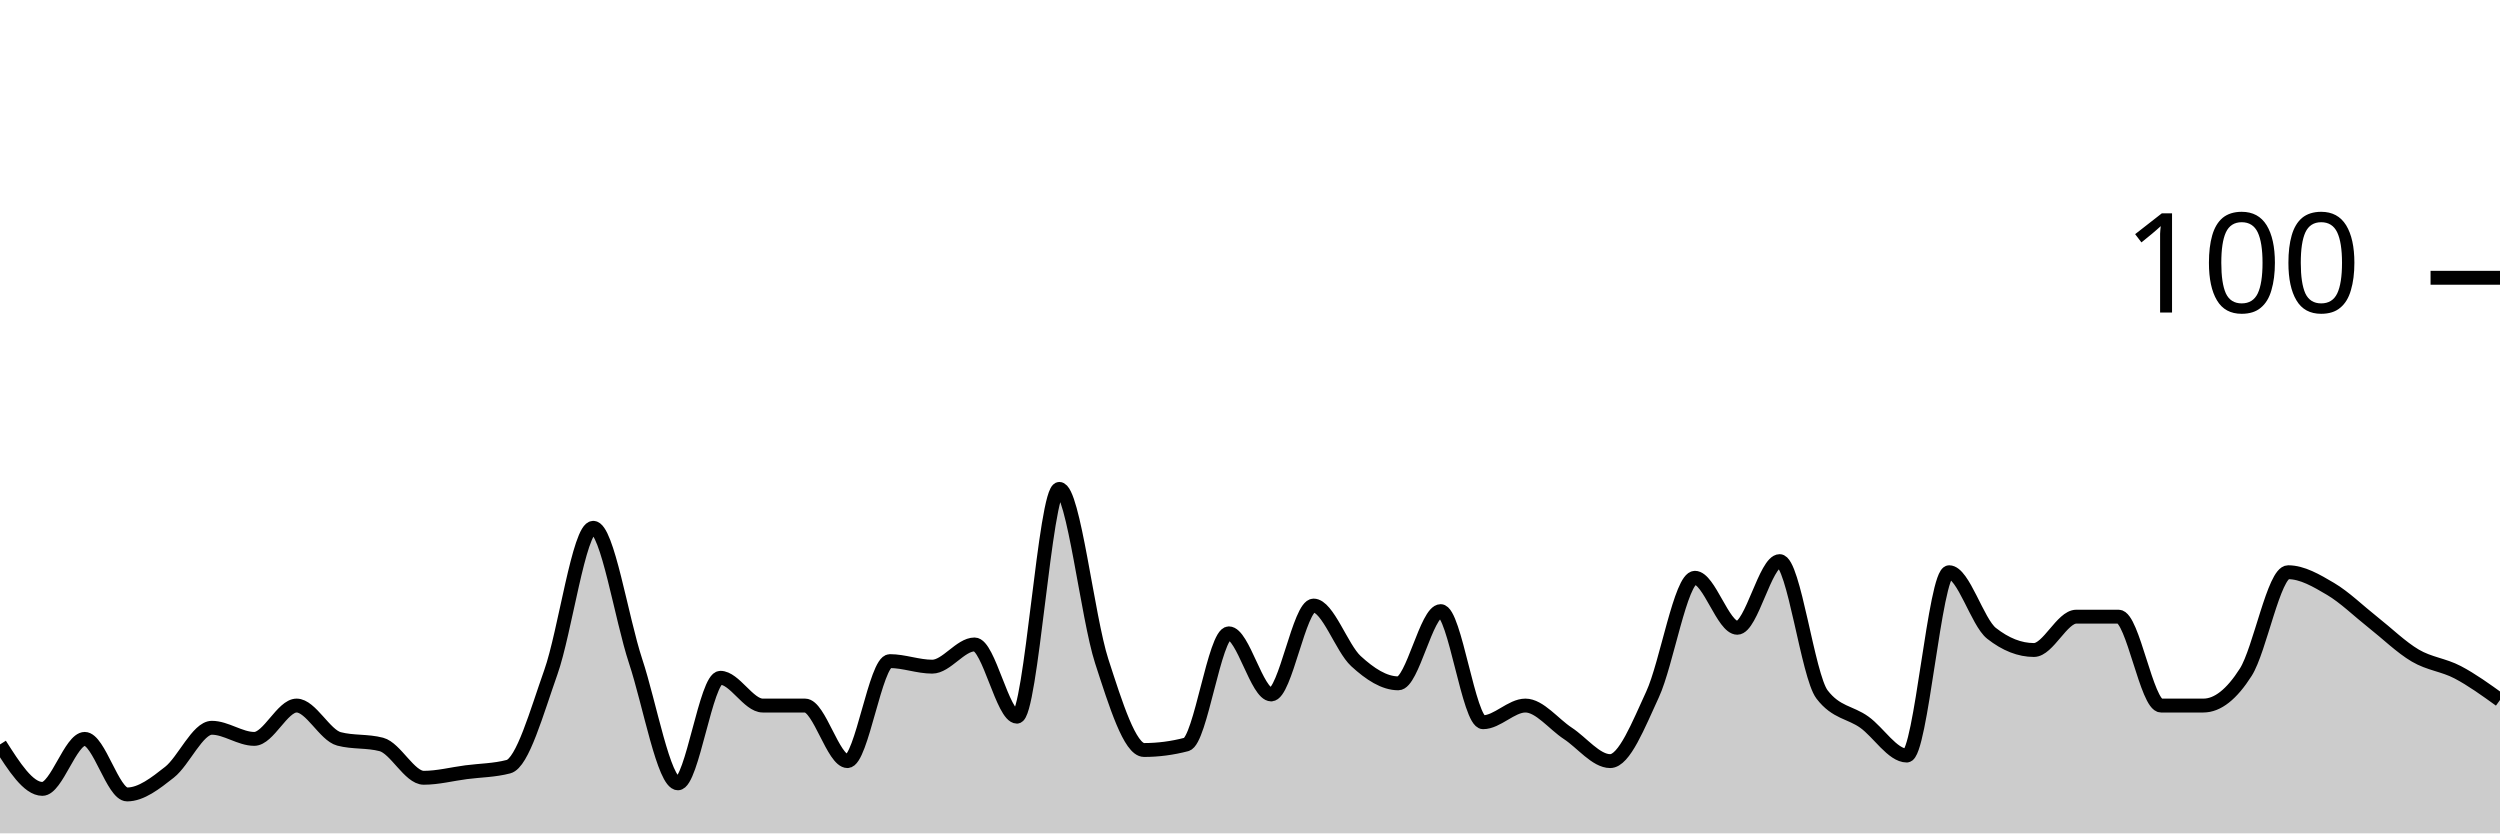
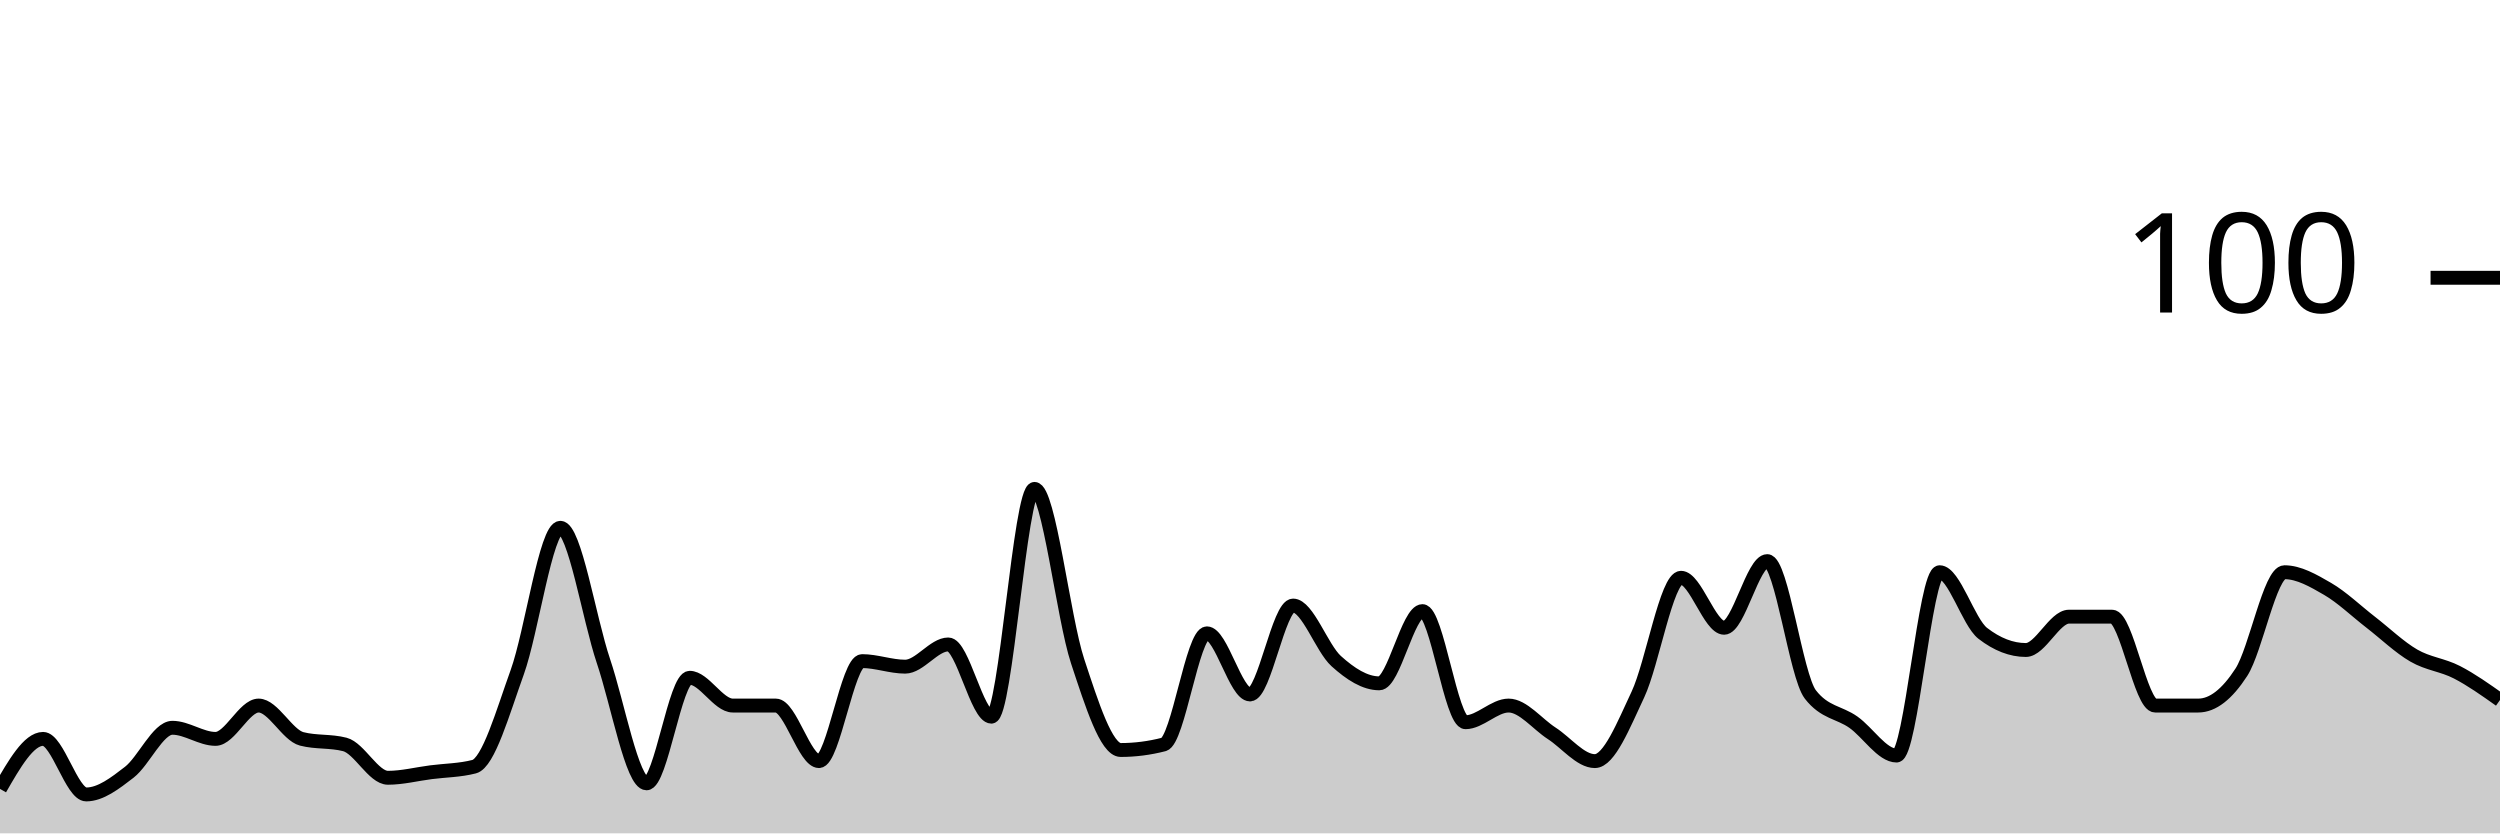
<svg xmlns="http://www.w3.org/2000/svg" viewBox="0 0 180 60">
  <g transform="translate(0,20)">
-     <path class="area" fill="rgba(0, 0, 0, 0.2)" d="M0,33.6C1.017,35.2,2.034,36.8,3.051,36.8C4.068,36.8,5.085,33.2,6.102,33.2C7.119,33.2,8.136,37.2,9.153,37.2C10.169,37.2,11.186,36.4,12.203,35.6C13.22,34.8,14.237,32.4,15.254,32.4C16.271,32.4,17.288,33.2,18.305,33.2C19.322,33.2,20.339,30.8,21.356,30.8C22.373,30.8,23.39,32.933,24.407,33.2C25.424,33.467,26.441,33.333,27.458,33.6C28.475,33.867,29.492,36,30.508,36C31.525,36,32.542,35.733,33.559,35.6C34.576,35.467,35.593,35.467,36.61,35.2C37.627,34.933,38.644,31.267,39.661,28.4C40.678,25.533,41.695,18,42.712,18C43.729,18,44.746,24.533,45.763,27.6C46.78,30.667,47.797,36.4,48.814,36.4C49.831,36.4,50.847,28.8,51.864,28.8C52.881,28.8,53.898,30.8,54.915,30.8C55.932,30.8,56.949,30.8,57.966,30.8C58.983,30.8,60,34.8,61.017,34.8C62.034,34.8,63.051,27.6,64.068,27.6C65.085,27.6,66.102,28,67.119,28C68.136,28,69.153,26.4,70.169,26.4C71.186,26.4,72.203,31.6,73.22,31.6C74.237,31.6,75.254,15.2,76.271,15.2C77.288,15.2,78.305,24.467,79.322,27.6C80.339,30.733,81.356,34,82.373,34C83.39,34,84.407,33.867,85.424,33.6C86.441,33.333,87.458,25.6,88.475,25.6C89.492,25.6,90.508,30,91.525,30C92.542,30,93.559,23.6,94.576,23.6C95.593,23.6,96.61,26.667,97.627,27.6C98.644,28.533,99.661,29.2,100.678,29.2C101.695,29.2,102.712,24,103.729,24C104.746,24,105.763,32,106.78,32C107.797,32,108.814,30.8,109.831,30.8C110.847,30.8,111.864,32.133,112.881,32.8C113.898,33.467,114.915,34.8,115.932,34.8C116.949,34.8,117.966,32.2,118.983,30C120,27.8,121.017,21.6,122.034,21.6C123.051,21.6,124.068,25.2,125.085,25.2C126.102,25.2,127.119,20.4,128.136,20.4C129.153,20.4,130.169,28.667,131.186,30C132.203,31.333,133.22,31.267,134.237,32C135.254,32.733,136.271,34.4,137.288,34.4C138.305,34.4,139.322,21.2,140.339,21.2C141.356,21.2,142.373,24.8,143.39,25.6C144.407,26.4,145.424,26.8,146.441,26.8C147.458,26.8,148.475,24.4,149.492,24.4C150.508,24.4,151.525,24.4,152.542,24.4C153.559,24.4,154.576,30.8,155.593,30.8C156.61,30.8,157.627,30.8,158.644,30.8C159.661,30.8,160.678,30,161.695,28.4C162.712,26.8,163.729,21.2,164.746,21.2C165.763,21.2,166.78,21.8,167.797,22.4C168.814,23,169.831,24,170.847,24.8C171.864,25.6,172.881,26.6,173.898,27.2C174.915,27.8,175.932,27.867,176.949,28.4C177.966,28.933,178.983,29.667,180,30.4L180,40C178.983,40,177.966,40,176.949,40C175.932,40,174.915,40,173.898,40C172.881,40,171.864,40,170.847,40C169.831,40,168.814,40,167.797,40C166.78,40,165.763,40,164.746,40C163.729,40,162.712,40,161.695,40C160.678,40,159.661,40,158.644,40C157.627,40,156.61,40,155.593,40C154.576,40,153.559,40,152.542,40C151.525,40,150.508,40,149.492,40C148.475,40,147.458,40,146.441,40C145.424,40,144.407,40,143.39,40C142.373,40,141.356,40,140.339,40C139.322,40,138.305,40,137.288,40C136.271,40,135.254,40,134.237,40C133.22,40,132.203,40,131.186,40C130.169,40,129.153,40,128.136,40C127.119,40,126.102,40,125.085,40C124.068,40,123.051,40,122.034,40C121.017,40,120,40,118.983,40C117.966,40,116.949,40,115.932,40C114.915,40,113.898,40,112.881,40C111.864,40,110.847,40,109.831,40C108.814,40,107.797,40,106.78,40C105.763,40,104.746,40,103.729,40C102.712,40,101.695,40,100.678,40C99.661,40,98.644,40,97.627,40C96.61,40,95.593,40,94.576,40C93.559,40,92.542,40,91.525,40C90.508,40,89.492,40,88.475,40C87.458,40,86.441,40,85.424,40C84.407,40,83.39,40,82.373,40C81.356,40,80.339,40,79.322,40C78.305,40,77.288,40,76.271,40C75.254,40,74.237,40,73.22,40C72.203,40,71.186,40,70.169,40C69.153,40,68.136,40,67.119,40C66.102,40,65.085,40,64.068,40C63.051,40,62.034,40,61.017,40C60,40,58.983,40,57.966,40C56.949,40,55.932,40,54.915,40C53.898,40,52.881,40,51.864,40C50.847,40,49.831,40,48.814,40C47.797,40,46.78,40,45.763,40C44.746,40,43.729,40,42.712,40C41.695,40,40.678,40,39.661,40C38.644,40,37.627,40,36.61,40C35.593,40,34.576,40,33.559,40C32.542,40,31.525,40,30.508,40C29.492,40,28.475,40,27.458,40C26.441,40,25.424,40,24.407,40C23.39,40,22.373,40,21.356,40C20.339,40,19.322,40,18.305,40C17.288,40,16.271,40,15.254,40C14.237,40,13.22,40,12.203,40C11.186,40,10.169,40,9.153,40C8.136,40,7.119,40,6.102,40C5.085,40,4.068,40,3.051,40C2.034,40,1.017,40,0,40Z" />
-     <path class="line" stroke="black" fill="none" d="M0,33.6C1.017,35.2,2.034,36.8,3.051,36.8C4.068,36.8,5.085,33.2,6.102,33.2C7.119,33.2,8.136,37.2,9.153,37.2C10.169,37.2,11.186,36.4,12.203,35.6C13.22,34.8,14.237,32.4,15.254,32.4C16.271,32.4,17.288,33.2,18.305,33.2C19.322,33.2,20.339,30.8,21.356,30.8C22.373,30.8,23.39,32.933,24.407,33.2C25.424,33.467,26.441,33.333,27.458,33.6C28.475,33.867,29.492,36,30.508,36C31.525,36,32.542,35.733,33.559,35.6C34.576,35.467,35.593,35.467,36.61,35.2C37.627,34.933,38.644,31.267,39.661,28.4C40.678,25.533,41.695,18,42.712,18C43.729,18,44.746,24.533,45.763,27.6C46.78,30.667,47.797,36.4,48.814,36.4C49.831,36.4,50.847,28.8,51.864,28.8C52.881,28.8,53.898,30.8,54.915,30.8C55.932,30.8,56.949,30.8,57.966,30.8C58.983,30.8,60,34.8,61.017,34.8C62.034,34.8,63.051,27.6,64.068,27.6C65.085,27.6,66.102,28,67.119,28C68.136,28,69.153,26.4,70.169,26.4C71.186,26.4,72.203,31.6,73.22,31.6C74.237,31.6,75.254,15.2,76.271,15.2C77.288,15.2,78.305,24.467,79.322,27.6C80.339,30.733,81.356,34,82.373,34C83.39,34,84.407,33.867,85.424,33.6C86.441,33.333,87.458,25.6,88.475,25.6C89.492,25.6,90.508,30,91.525,30C92.542,30,93.559,23.6,94.576,23.6C95.593,23.6,96.61,26.667,97.627,27.6C98.644,28.533,99.661,29.2,100.678,29.2C101.695,29.2,102.712,24,103.729,24C104.746,24,105.763,32,106.78,32C107.797,32,108.814,30.8,109.831,30.8C110.847,30.8,111.864,32.133,112.881,32.8C113.898,33.467,114.915,34.8,115.932,34.8C116.949,34.8,117.966,32.2,118.983,30C120,27.8,121.017,21.6,122.034,21.6C123.051,21.6,124.068,25.2,125.085,25.2C126.102,25.2,127.119,20.4,128.136,20.4C129.153,20.4,130.169,28.667,131.186,30C132.203,31.333,133.22,31.267,134.237,32C135.254,32.733,136.271,34.4,137.288,34.4C138.305,34.4,139.322,21.2,140.339,21.2C141.356,21.2,142.373,24.8,143.39,25.6C144.407,26.4,145.424,26.8,146.441,26.8C147.458,26.8,148.475,24.4,149.492,24.4C150.508,24.4,151.525,24.4,152.542,24.4C153.559,24.4,154.576,30.8,155.593,30.8C156.61,30.8,157.627,30.8,158.644,30.8C159.661,30.8,160.678,30,161.695,28.4C162.712,26.8,163.729,21.2,164.746,21.2C165.763,21.2,166.78,21.8,167.797,22.4C168.814,23,169.831,24,170.847,24.8C171.864,25.6,172.881,26.6,173.898,27.2C174.915,27.8,175.932,27.867,176.949,28.4C177.966,28.933,178.983,29.667,180,30.4" />
+     <path class="area" fill="rgba(0, 0, 0, 0.2)" d="M0,36.8C1.034,35,2.069,33.2,3.103,33.2C4.138,33.2,5.172,37.2,6.207,37.2C7.241,37.2,8.276,36.4,9.31,35.6C10.345,34.8,11.379,32.4,12.414,32.4C13.448,32.4,14.483,33.2,15.517,33.2C16.552,33.2,17.586,30.8,18.621,30.8C19.655,30.8,20.69,32.933,21.724,33.2C22.759,33.467,23.793,33.333,24.828,33.6C25.862,33.867,26.897,36,27.931,36C28.966,36,30,35.733,31.034,35.6C32.069,35.467,33.103,35.467,34.138,35.2C35.172,34.933,36.207,31.267,37.241,28.4C38.276,25.533,39.31,18,40.345,18C41.379,18,42.414,24.533,43.448,27.6C44.483,30.667,45.517,36.4,46.552,36.4C47.586,36.4,48.621,28.8,49.655,28.8C50.69,28.8,51.724,30.8,52.759,30.8C53.793,30.8,54.828,30.8,55.862,30.8C56.897,30.8,57.931,34.8,58.966,34.8C60,34.8,61.034,27.6,62.069,27.6C63.103,27.6,64.138,28,65.172,28C66.207,28,67.241,26.4,68.276,26.4C69.31,26.4,70.345,31.6,71.379,31.6C72.414,31.6,73.448,15.2,74.483,15.2C75.517,15.2,76.552,24.467,77.586,27.6C78.621,30.733,79.655,34,80.69,34C81.724,34,82.759,33.867,83.793,33.6C84.828,33.333,85.862,25.6,86.897,25.6C87.931,25.6,88.966,30,90,30C91.034,30,92.069,23.6,93.103,23.6C94.138,23.6,95.172,26.667,96.207,27.6C97.241,28.533,98.276,29.2,99.31,29.2C100.345,29.2,101.379,24,102.414,24C103.448,24,104.483,32,105.517,32C106.552,32,107.586,30.8,108.621,30.8C109.655,30.8,110.69,32.133,111.724,32.8C112.759,33.467,113.793,34.8,114.828,34.8C115.862,34.8,116.897,32.2,117.931,30C118.966,27.8,120,21.6,121.034,21.6C122.069,21.6,123.103,25.2,124.138,25.2C125.172,25.2,126.207,20.4,127.241,20.4C128.276,20.4,129.31,28.667,130.345,30C131.379,31.333,132.414,31.267,133.448,32C134.483,32.733,135.517,34.4,136.552,34.4C137.586,34.4,138.621,21.2,139.655,21.2C140.69,21.2,141.724,24.8,142.759,25.6C143.793,26.4,144.828,26.8,145.862,26.8C146.897,26.8,147.931,24.4,148.966,24.4C150,24.4,151.034,24.4,152.069,24.4C153.103,24.4,154.138,30.8,155.172,30.8C156.207,30.8,157.241,30.8,158.276,30.8C159.31,30.8,160.345,30,161.379,28.4C162.414,26.8,163.448,21.2,164.483,21.2C165.517,21.2,166.552,21.8,167.586,22.4C168.621,23,169.655,24,170.69,24.8C171.724,25.6,172.759,26.6,173.793,27.2C174.828,27.8,175.862,27.867,176.897,28.4C177.931,28.933,178.966,29.667,180,30.4L180,40C178.966,40,177.931,40,176.897,40C175.862,40,174.828,40,173.793,40C172.759,40,171.724,40,170.69,40C169.655,40,168.621,40,167.586,40C166.552,40,165.517,40,164.483,40C163.448,40,162.414,40,161.379,40C160.345,40,159.31,40,158.276,40C157.241,40,156.207,40,155.172,40C154.138,40,153.103,40,152.069,40C151.034,40,150,40,148.966,40C147.931,40,146.897,40,145.862,40C144.828,40,143.793,40,142.759,40C141.724,40,140.69,40,139.655,40C138.621,40,137.586,40,136.552,40C135.517,40,134.483,40,133.448,40C132.414,40,131.379,40,130.345,40C129.31,40,128.276,40,127.241,40C126.207,40,125.172,40,124.138,40C123.103,40,122.069,40,121.034,40C120,40,118.966,40,117.931,40C116.897,40,115.862,40,114.828,40C113.793,40,112.759,40,111.724,40C110.69,40,109.655,40,108.621,40C107.586,40,106.552,40,105.517,40C104.483,40,103.448,40,102.414,40C101.379,40,100.345,40,99.31,40C98.276,40,97.241,40,96.207,40C95.172,40,94.138,40,93.103,40C92.069,40,91.034,40,90,40C88.966,40,87.931,40,86.897,40C85.862,40,84.828,40,83.793,40C82.759,40,81.724,40,80.69,40C79.655,40,78.621,40,77.586,40C76.552,40,75.517,40,74.483,40C73.448,40,72.414,40,71.379,40C70.345,40,69.31,40,68.276,40C67.241,40,66.207,40,65.172,40C64.138,40,63.103,40,62.069,40C61.034,40,60,40,58.966,40C57.931,40,56.897,40,55.862,40C54.828,40,53.793,40,52.759,40C51.724,40,50.69,40,49.655,40C48.621,40,47.586,40,46.552,40C45.517,40,44.483,40,43.448,40C42.414,40,41.379,40,40.345,40C39.31,40,38.276,40,37.241,40C36.207,40,35.172,40,34.138,40C33.103,40,32.069,40,31.034,40C30,40,28.966,40,27.931,40C26.897,40,25.862,40,24.828,40C23.793,40,22.759,40,21.724,40C20.69,40,19.655,40,18.621,40C17.586,40,16.552,40,15.517,40C14.483,40,13.448,40,12.414,40C11.379,40,10.345,40,9.31,40C8.276,40,7.241,40,6.207,40C5.172,40,4.138,40,3.103,40C2.069,40,1.034,40,0,40Z" />
+     <path class="line" stroke="black" fill="none" d="M0,36.8C1.034,35,2.069,33.2,3.103,33.2C4.138,33.2,5.172,37.2,6.207,37.2C7.241,37.2,8.276,36.4,9.31,35.6C10.345,34.8,11.379,32.4,12.414,32.4C13.448,32.4,14.483,33.2,15.517,33.2C16.552,33.2,17.586,30.8,18.621,30.8C19.655,30.8,20.69,32.933,21.724,33.2C22.759,33.467,23.793,33.333,24.828,33.6C25.862,33.867,26.897,36,27.931,36C28.966,36,30,35.733,31.034,35.6C32.069,35.467,33.103,35.467,34.138,35.2C35.172,34.933,36.207,31.267,37.241,28.4C38.276,25.533,39.31,18,40.345,18C41.379,18,42.414,24.533,43.448,27.6C44.483,30.667,45.517,36.4,46.552,36.4C47.586,36.4,48.621,28.8,49.655,28.8C50.69,28.8,51.724,30.8,52.759,30.8C53.793,30.8,54.828,30.8,55.862,30.8C56.897,30.8,57.931,34.8,58.966,34.8C60,34.8,61.034,27.6,62.069,27.6C63.103,27.6,64.138,28,65.172,28C66.207,28,67.241,26.4,68.276,26.4C69.31,26.4,70.345,31.6,71.379,31.6C72.414,31.6,73.448,15.2,74.483,15.2C75.517,15.2,76.552,24.467,77.586,27.6C78.621,30.733,79.655,34,80.69,34C81.724,34,82.759,33.867,83.793,33.6C84.828,33.333,85.862,25.6,86.897,25.6C87.931,25.6,88.966,30,90,30C91.034,30,92.069,23.6,93.103,23.6C94.138,23.6,95.172,26.667,96.207,27.6C97.241,28.533,98.276,29.2,99.31,29.2C100.345,29.2,101.379,24,102.414,24C103.448,24,104.483,32,105.517,32C106.552,32,107.586,30.8,108.621,30.8C109.655,30.8,110.69,32.133,111.724,32.8C112.759,33.467,113.793,34.8,114.828,34.8C115.862,34.8,116.897,32.2,117.931,30C118.966,27.8,120,21.6,121.034,21.6C122.069,21.6,123.103,25.2,124.138,25.2C125.172,25.2,126.207,20.4,127.241,20.4C128.276,20.4,129.31,28.667,130.345,30C131.379,31.333,132.414,31.267,133.448,32C134.483,32.733,135.517,34.4,136.552,34.4C137.586,34.4,138.621,21.2,139.655,21.2C140.69,21.2,141.724,24.8,142.759,25.6C143.793,26.4,144.828,26.8,145.862,26.8C146.897,26.8,147.931,24.4,148.966,24.4C150,24.4,151.034,24.4,152.069,24.4C153.103,24.4,154.138,30.8,155.172,30.8C156.207,30.8,157.241,30.8,158.276,30.8C159.31,30.8,160.345,30,161.379,28.4C162.414,26.8,163.448,21.2,164.483,21.2C165.517,21.2,166.552,21.8,167.586,22.4C168.621,23,169.655,24,170.69,24.8C171.724,25.6,172.759,26.6,173.793,27.2C174.828,27.8,175.862,27.867,176.897,28.4C177.931,28.933,178.966,29.667,180,30.4" />
    <path class="axis-ceiling" stroke-width="1" stroke="black" fill="none" d="M175,0L180,0" />
    <text class="axis-ceiling-label" font-family="sans-serif" text-anchor="end" font-size="10px" x="170" y="2.5">100</text>
  </g>
</svg>
